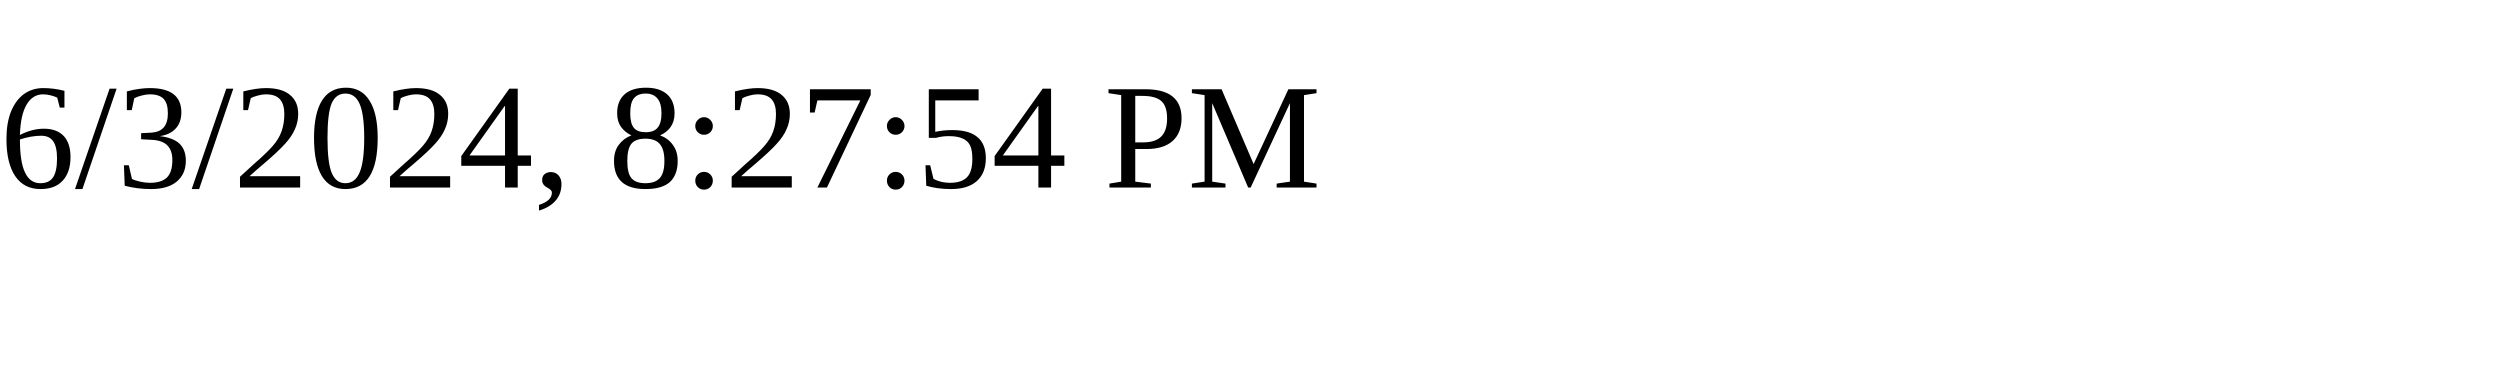
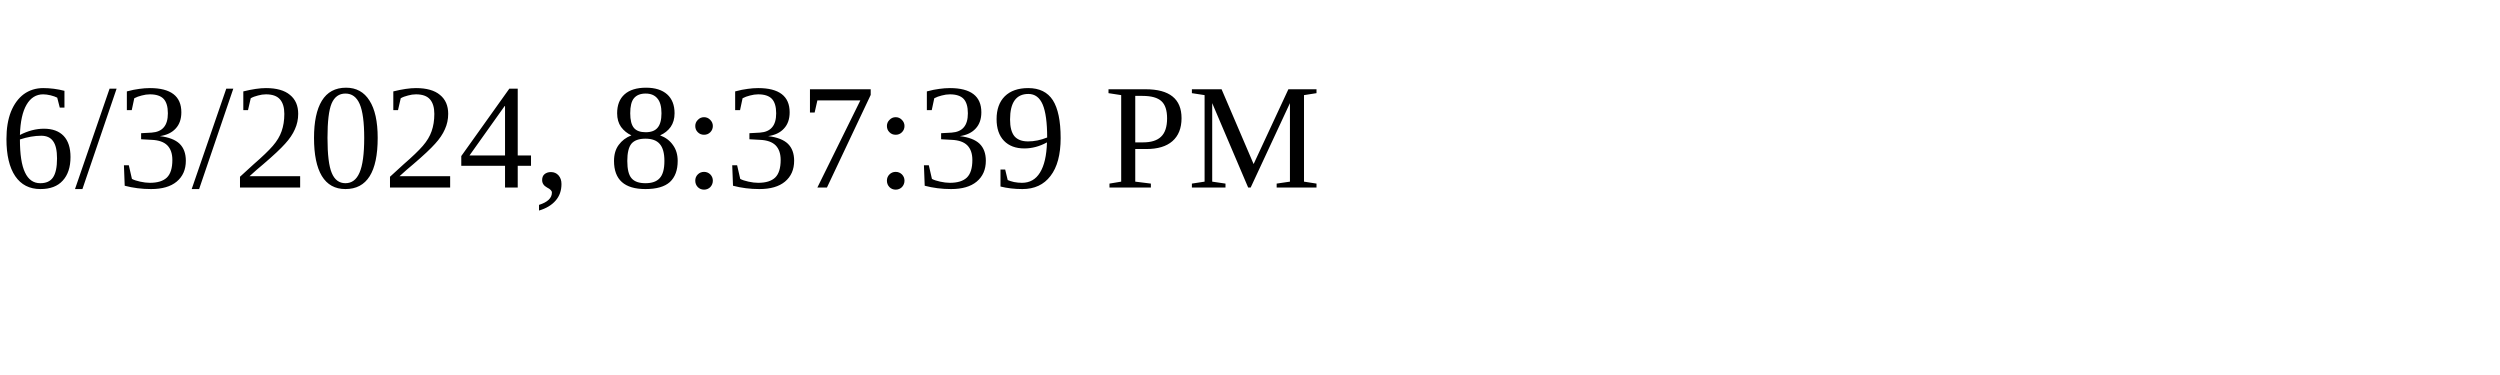
<svg xmlns="http://www.w3.org/2000/svg" height="30" width="200">
-   <text x="0" y="15">6/3/2024, 8:27:54 PM</text>
+   <text x="0" y="15">6/3/2024, 8:37:39 PM</text>
</svg>
